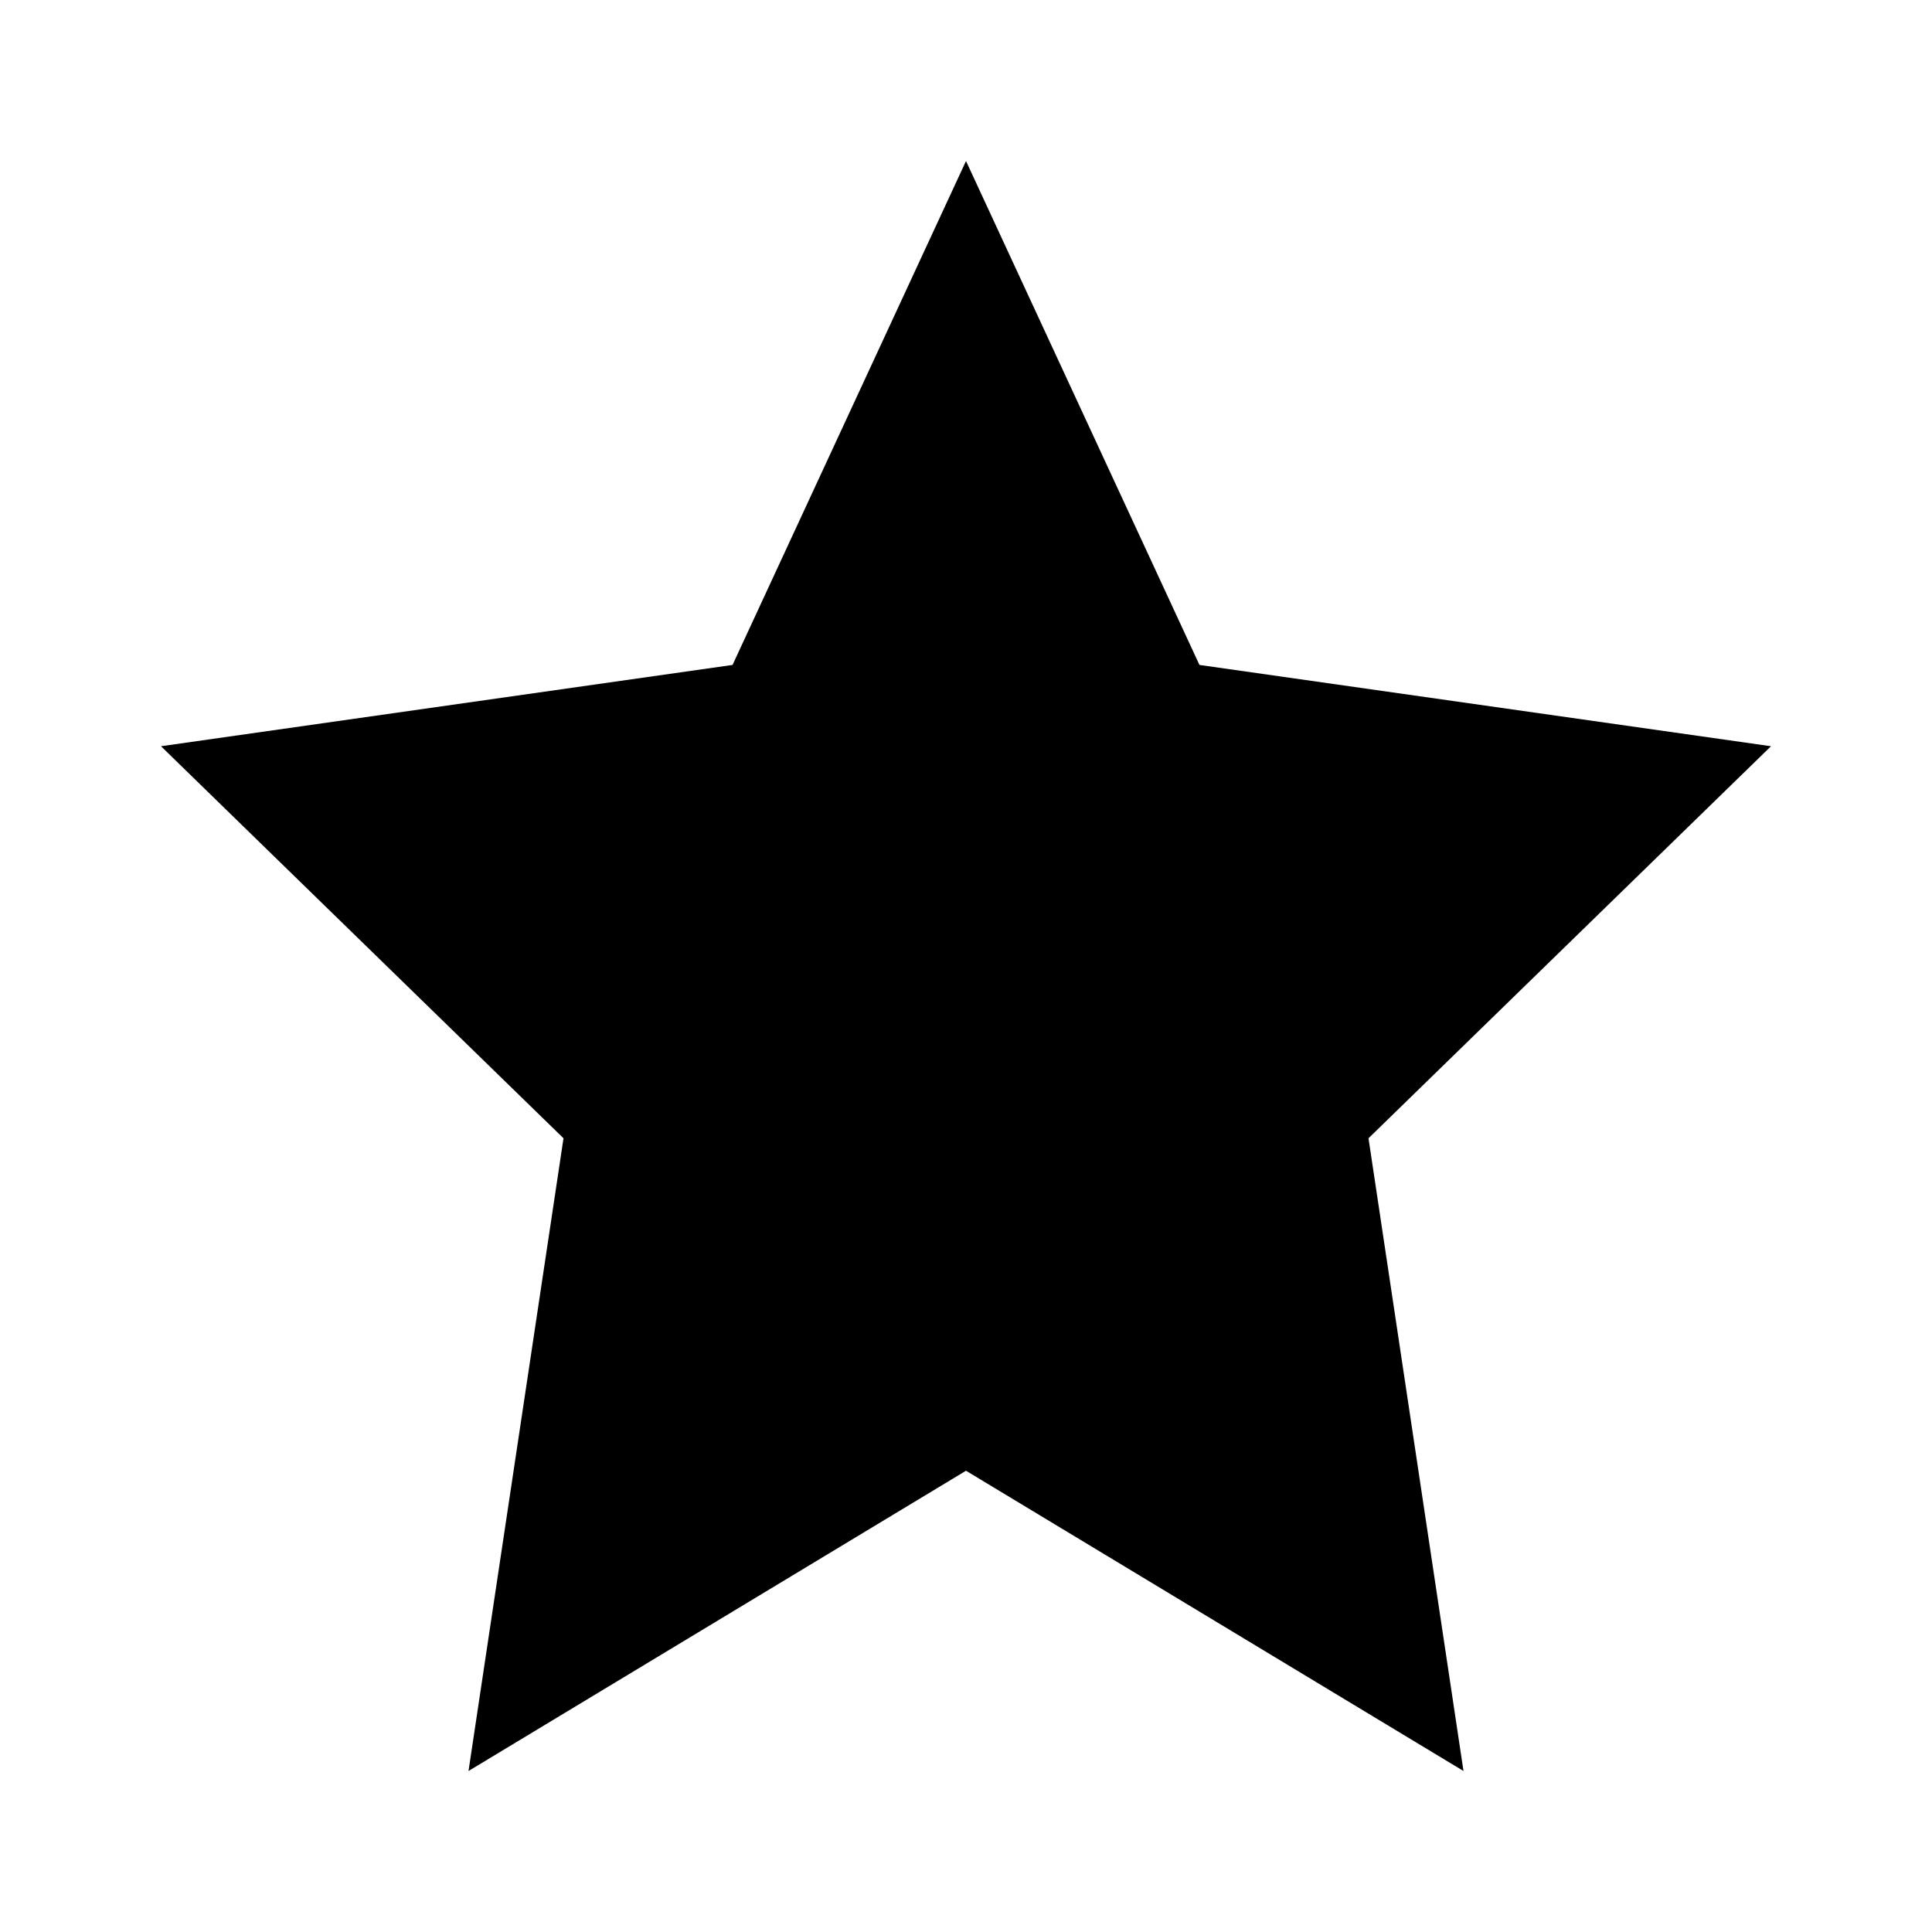
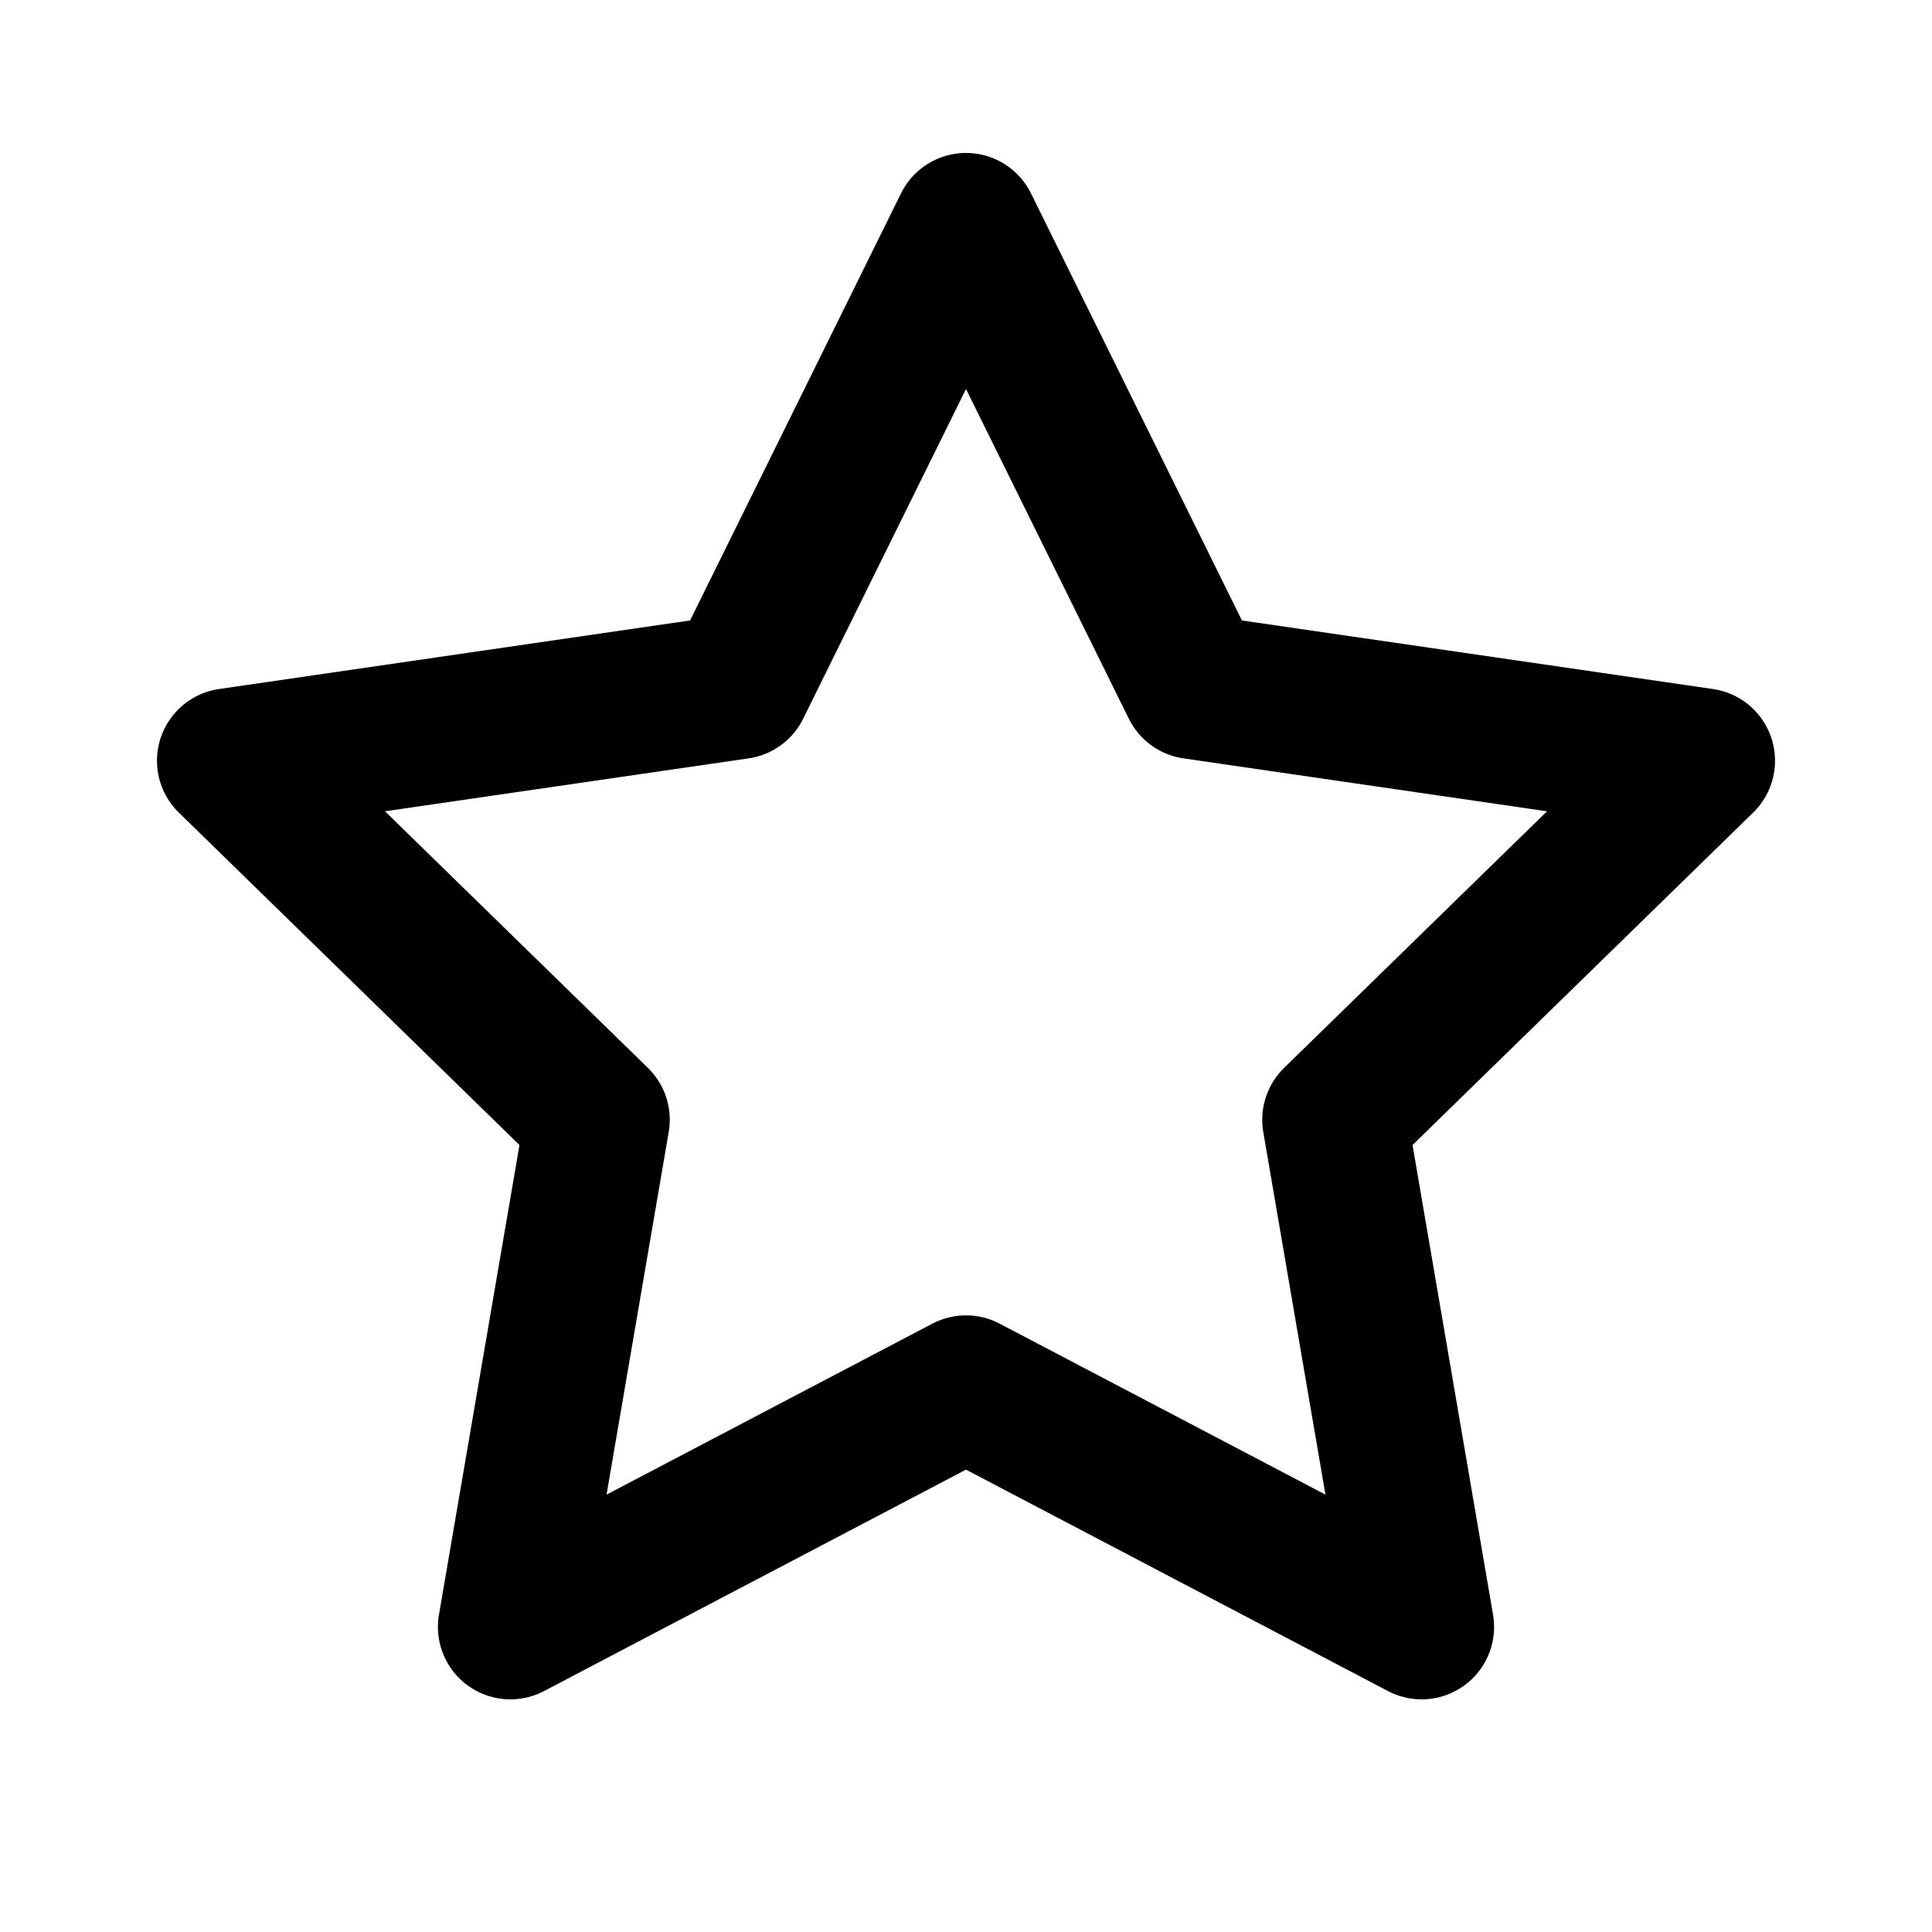
- <svg xmlns="http://www.w3.org/2000/svg" id="icon-star" viewBox="0 0 24 24">
-   <path d="M12 2l2.9 6.26L22 9.27l-5 4.87L18.18 22 12 18.27 5.82 22 7 14.14l-5-4.87 7.1-1.01z" />
+ <svg xmlns="http://www.w3.org/2000/svg" viewBox="0 0 24 24" fill="none" stroke="currentColor" stroke-width="1.8" stroke-linecap="round" stroke-linejoin="round">
+   <path d="m12 2.8 2.83 5.73 6.32.92-4.57 4.46 1.08 6.3L12 17.24l-5.66 2.97 1.08-6.3-4.57-4.46 6.32-.92Z" />
</svg>
